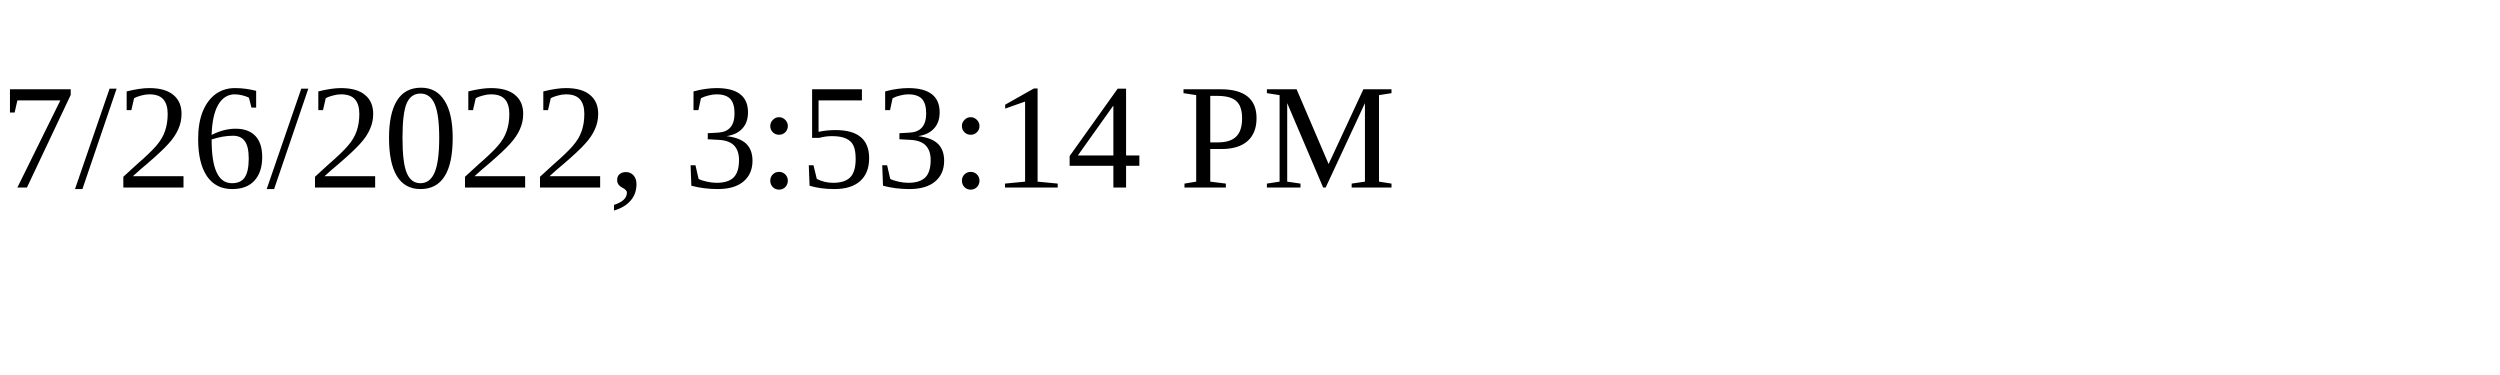
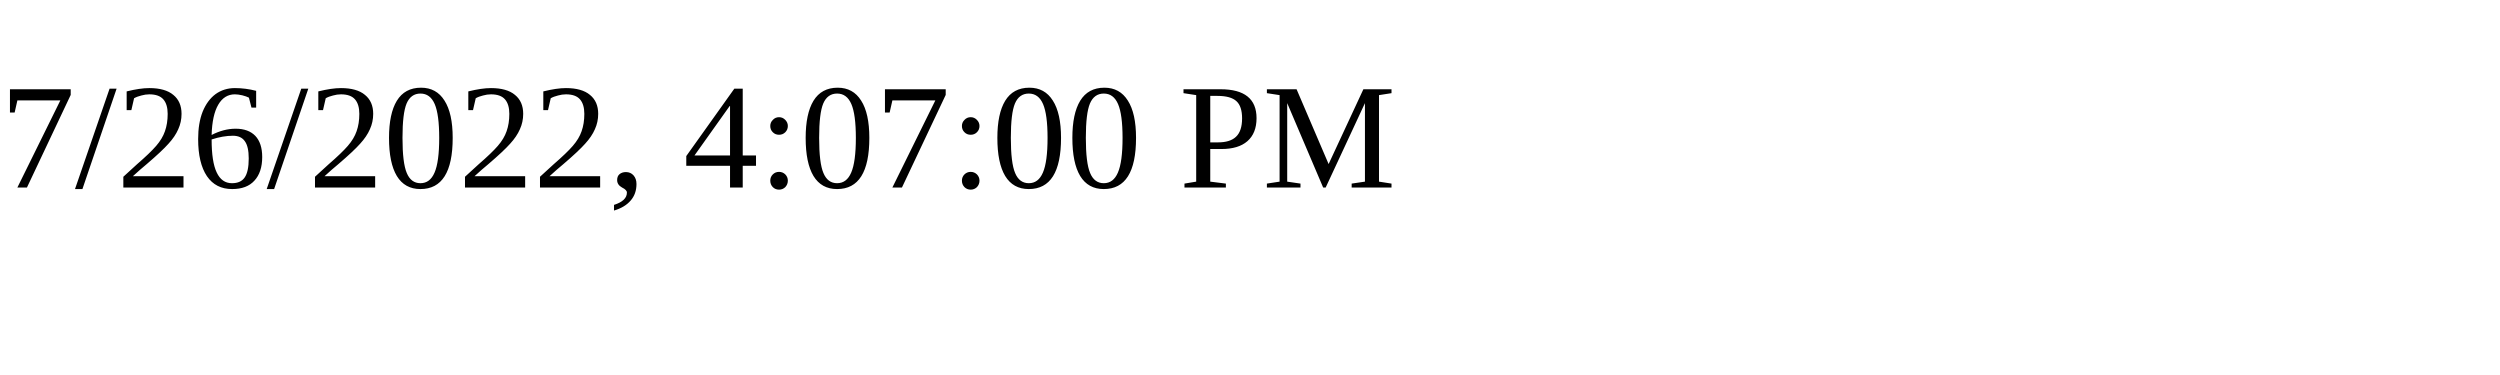
<svg xmlns="http://www.w3.org/2000/svg" height="30" width="200">
-   <text x="0" y="15">7/26/2022, 3:53:14 PM</text>
+   <text x="0" y="15">7/26/2022, 4:07:00 PM</text>
</svg>
